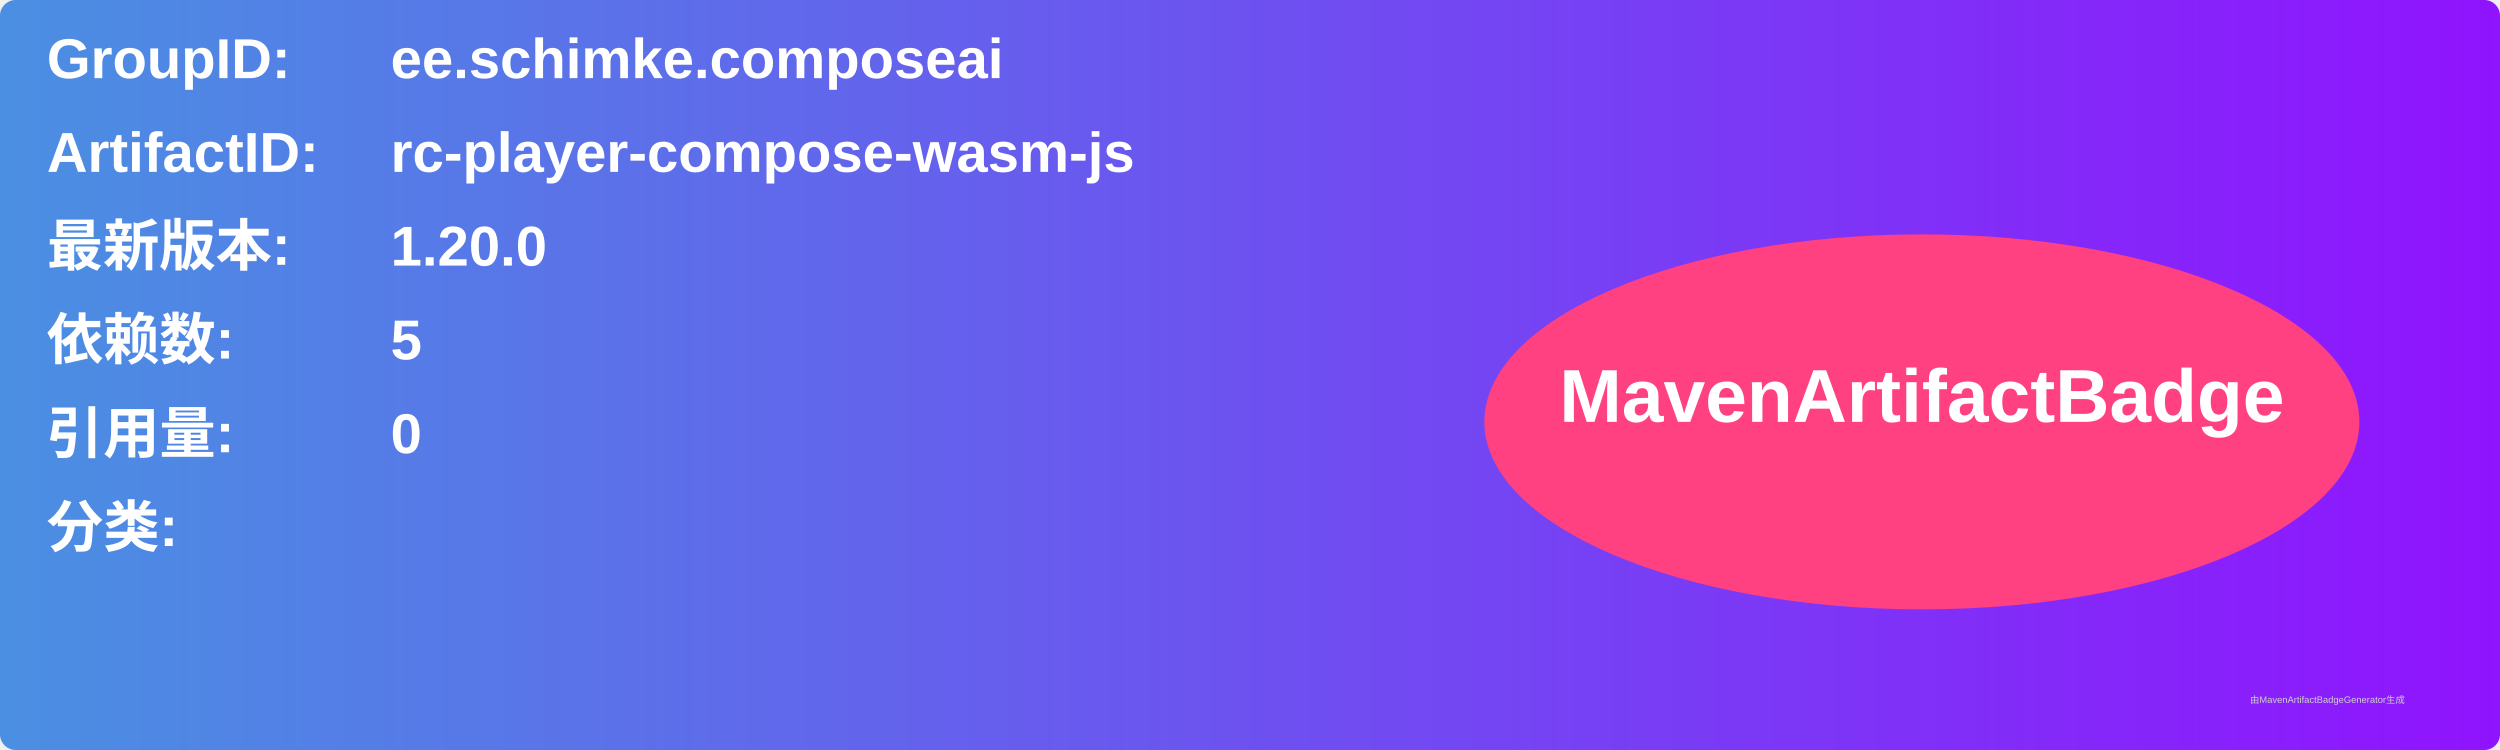
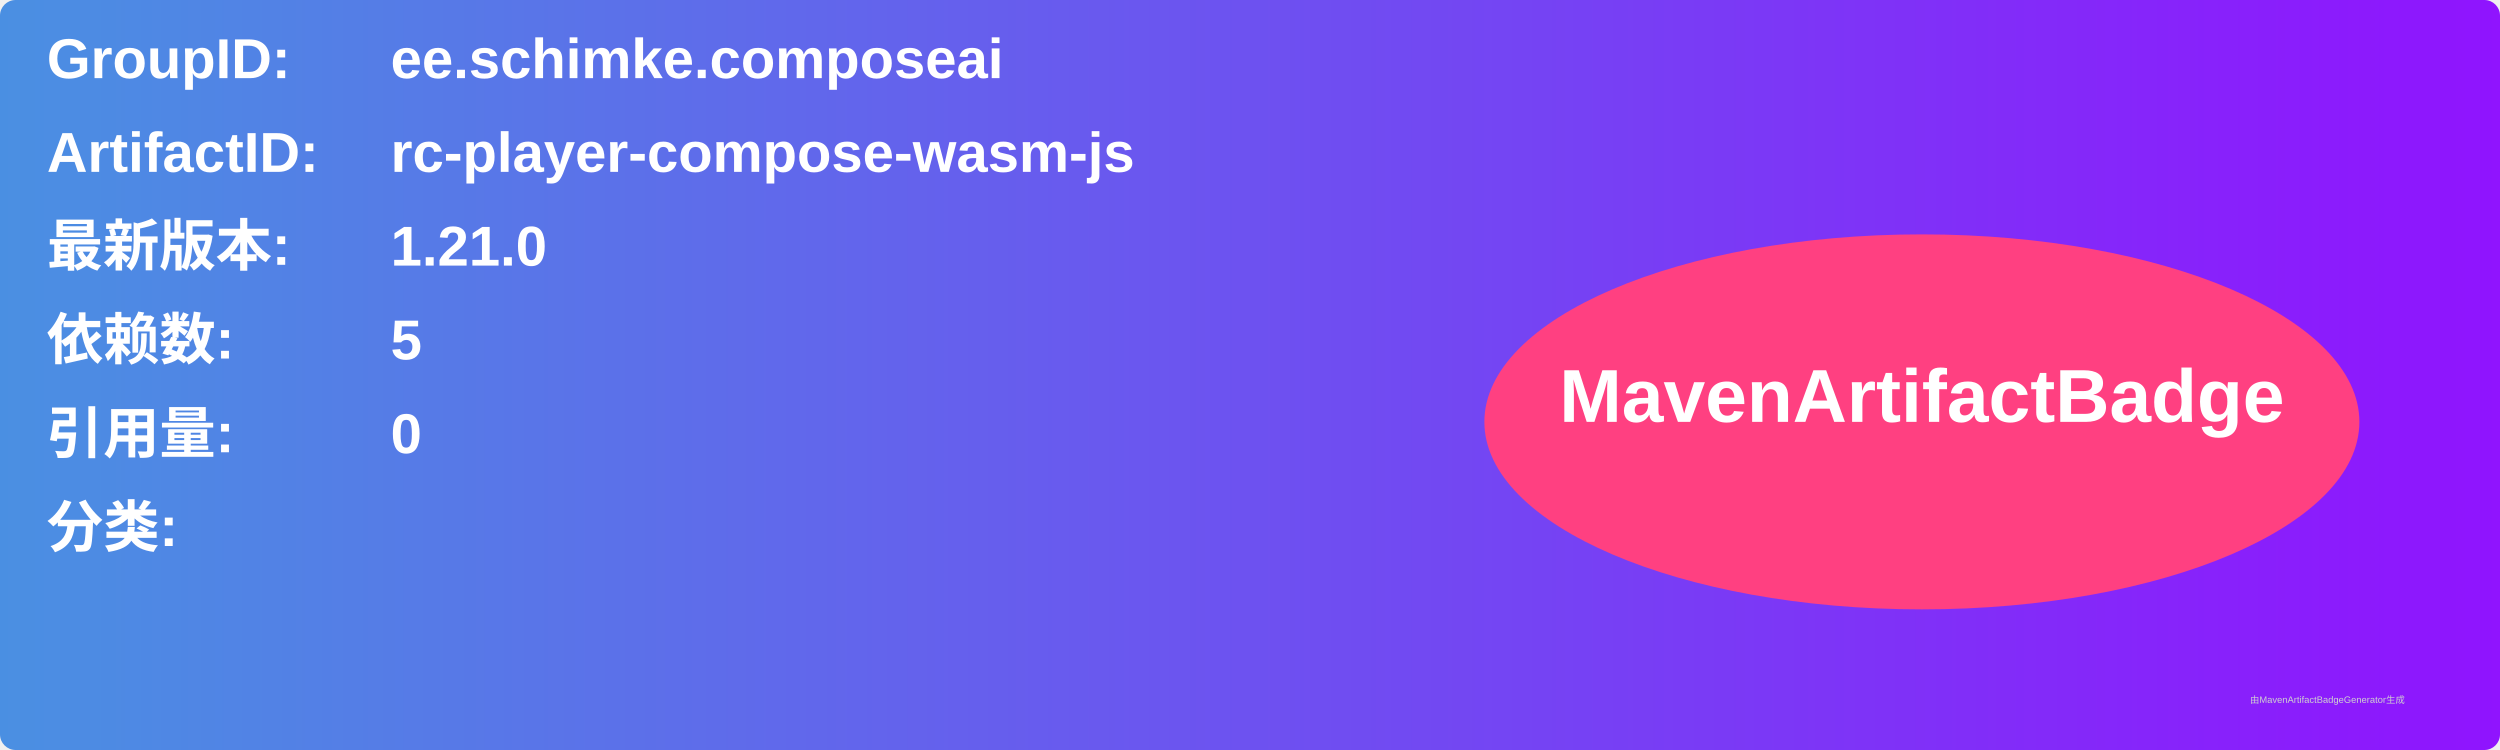
<svg xmlns="http://www.w3.org/2000/svg" width="800" height="240" viewBox="0 0 800 240">
  <linearGradient id="grad" x1="0%" y1="0%" x2="100%" y2="0%">
    <stop offset="0%" stop-color="#4a90e2" />
    <stop offset="100%" stop-color="#9013fe" />
  </linearGradient>
  <rect width="100%" height="100%" rx="5" ry="5" fill="url(#grad)" />
  <g transform="translate(15, 15)">
    <text x="0" y="10" font-family="Arial" font-size="18" fill="white" font-weight="bold" width="260">GroupID:</text>
    <text x="110" y="10" font-family="Arial" font-size="18" fill="white" font-weight="bold" width="460">ee.schimke.composeai</text>
    <text x="0" y="40" font-family="Arial" font-size="18" fill="white" font-weight="bold" width="260">ArtifactID:</text>
    <text x="110" y="40" font-family="Arial" font-size="18" fill="white" font-weight="bold" width="460">rc-player-compose-wasm-js</text>
    <text x="0" y="70" font-family="Arial" font-size="18" fill="white" font-weight="bold">最新版本:</text>
    <text x="110" y="70" font-family="Arial" font-size="18" fill="white" font-weight="bold">
-       <tspan font-weight="bold">1.20.0</tspan>
+       <tspan font-weight="bold">1.21.0</tspan>
    </text>
    <text x="0" y="100" font-family="Arial" font-size="18" fill="white" font-weight="bold">依赖数: </text>
    <text x="110" y="100" font-family="Arial" font-size="18" fill="white">
      <tspan font-weight="bold">5</tspan>
    </text>
    <text x="0" y="130" font-family="Arial" font-size="18" fill="white" font-weight="bold">引用量: </text>
    <text x="110" y="130" font-family="Arial" font-size="18" fill="white">
      <tspan font-weight="bold">0</tspan>
    </text>
    <text x="0" y="160" font-family="Arial" font-size="18" fill="white" font-weight="bold">分类:</text>
    <text x="10" y="190" font-family="Arial" font-size="10" fill="white">
      <tspan font-weight="bold" />
    </text>
    <ellipse cx="600" cy="120" rx="140" ry="60" fill="#ff4081" />
    <text x="600" y="120" text-anchor="middle" font-family="Arial" font-size="24" fill="white" font-weight="bold">MavenArtifactBadge</text>
  </g>
  <text x="720" y="225" font-family="Arial" font-size="3" fill="#d0d0d0">由MavenArtifactBadgeGenerator生成</text>
</svg>
